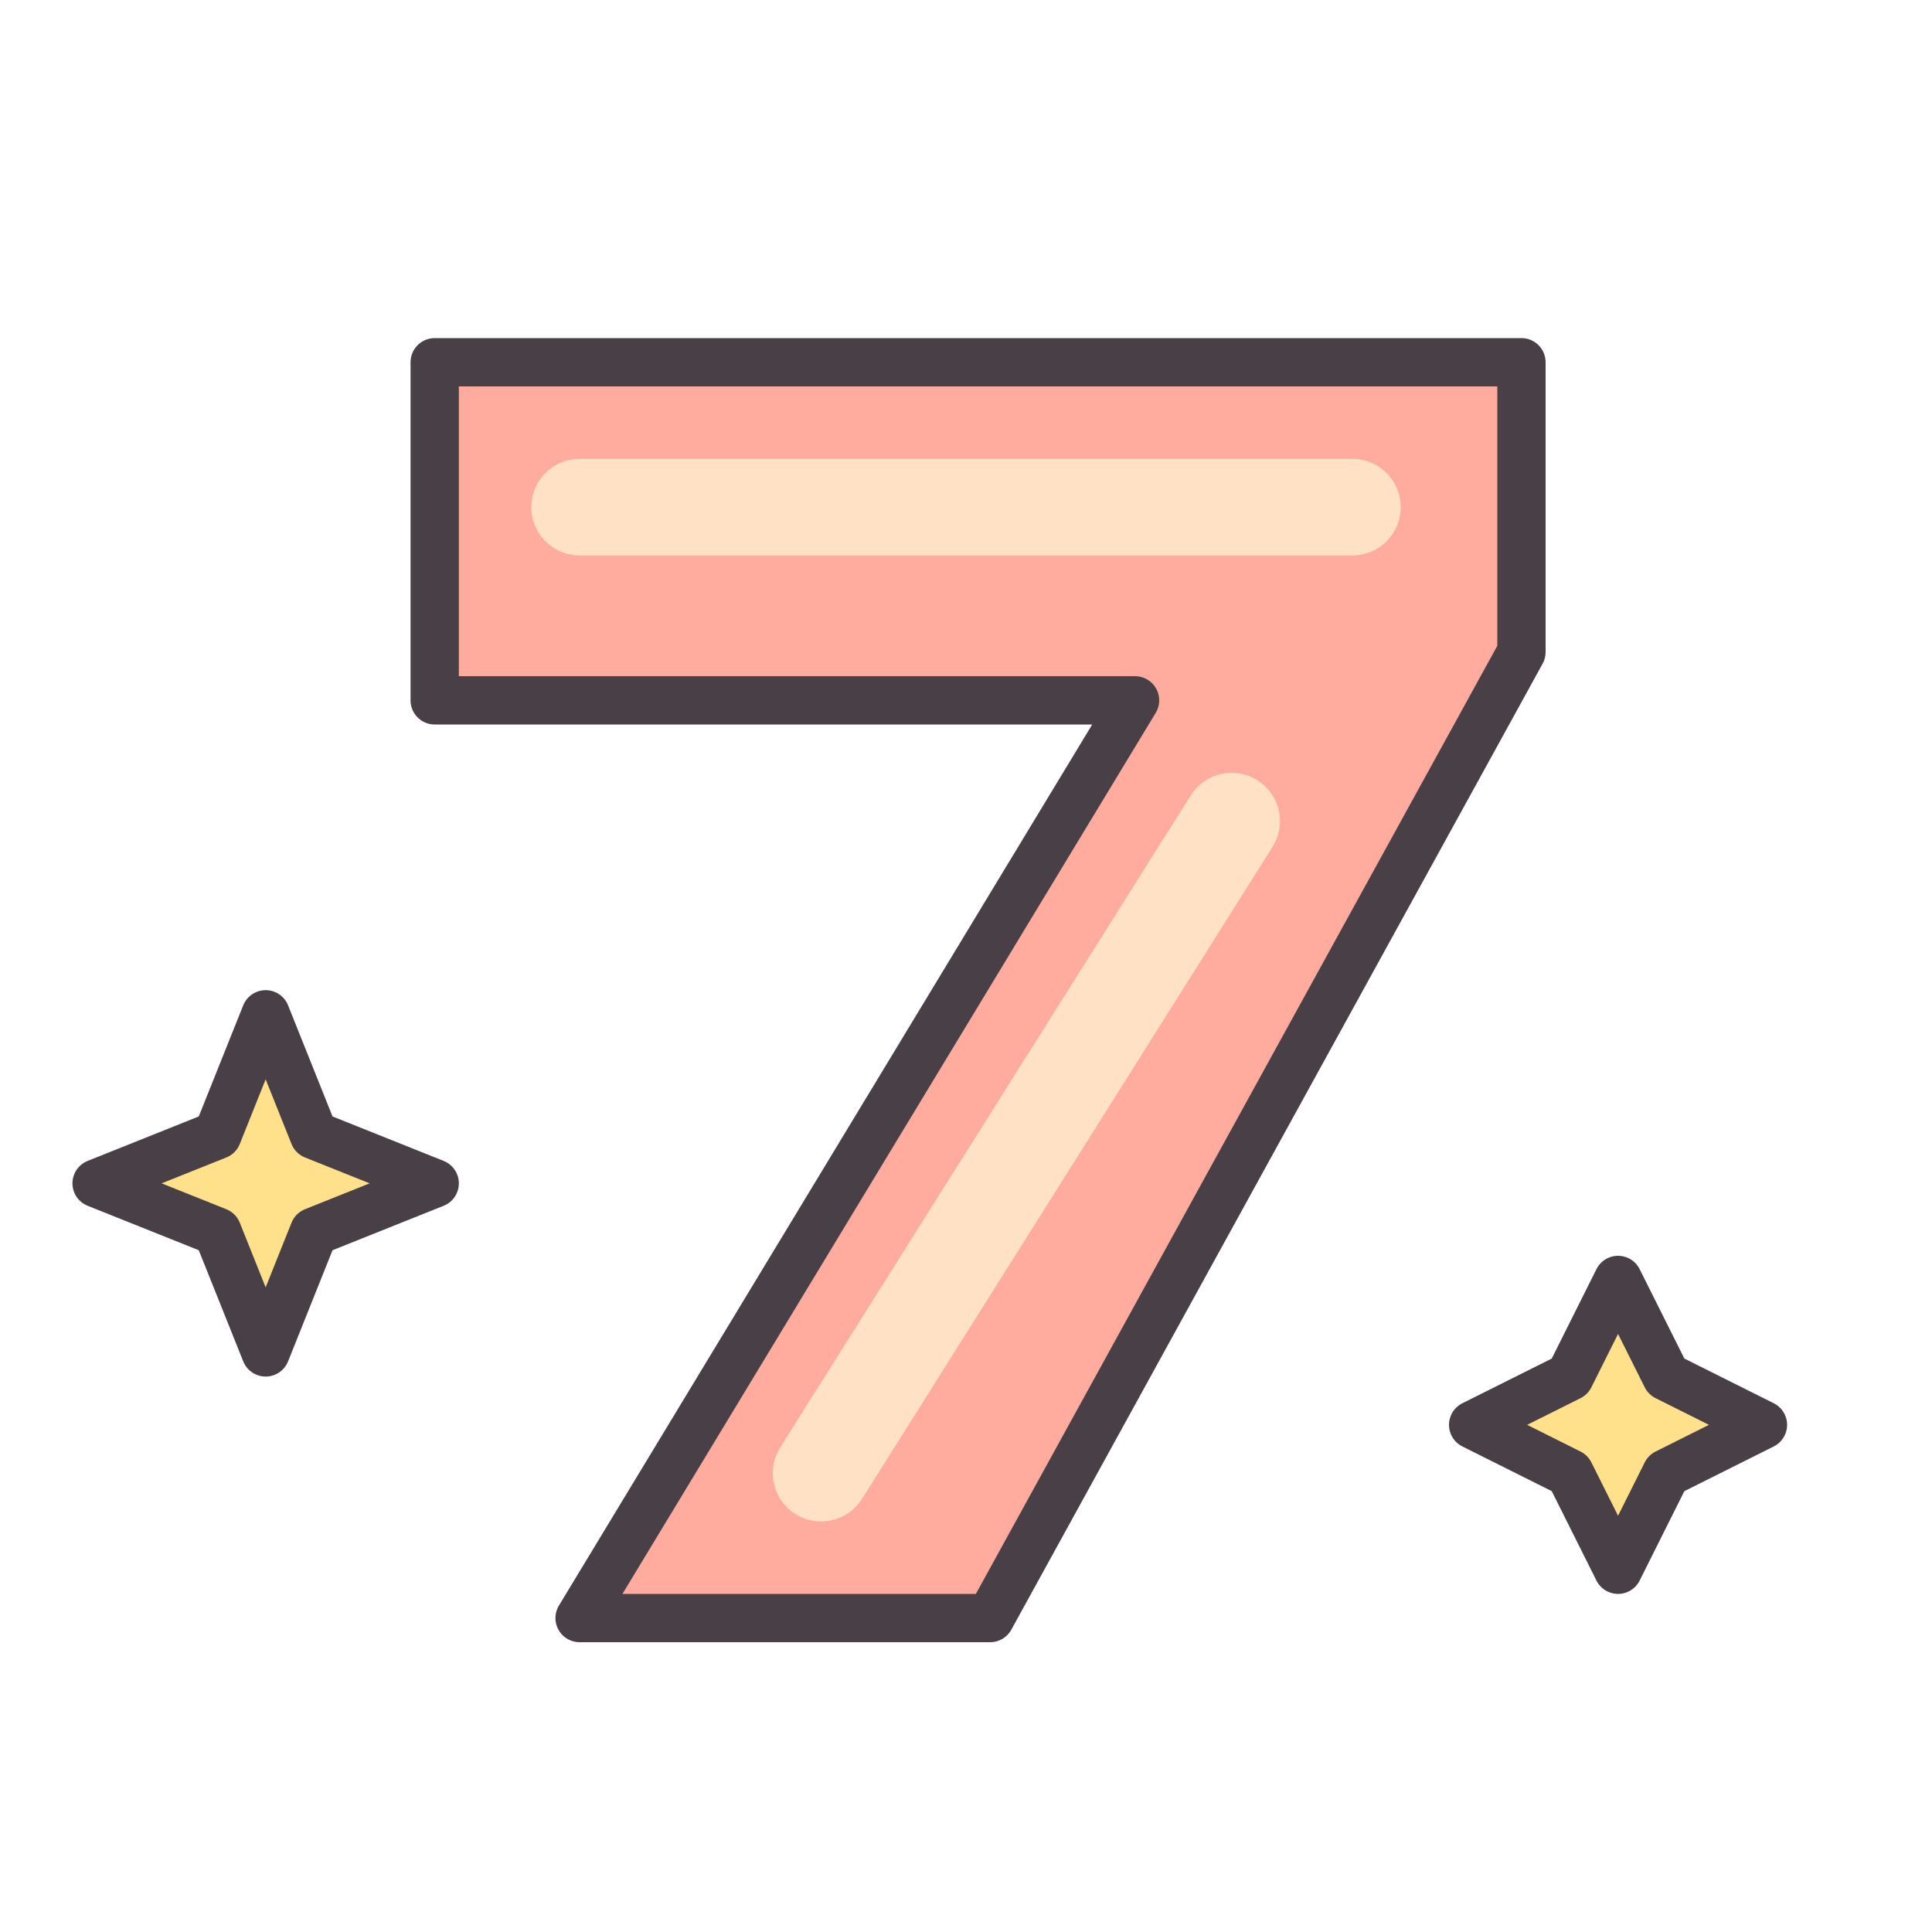
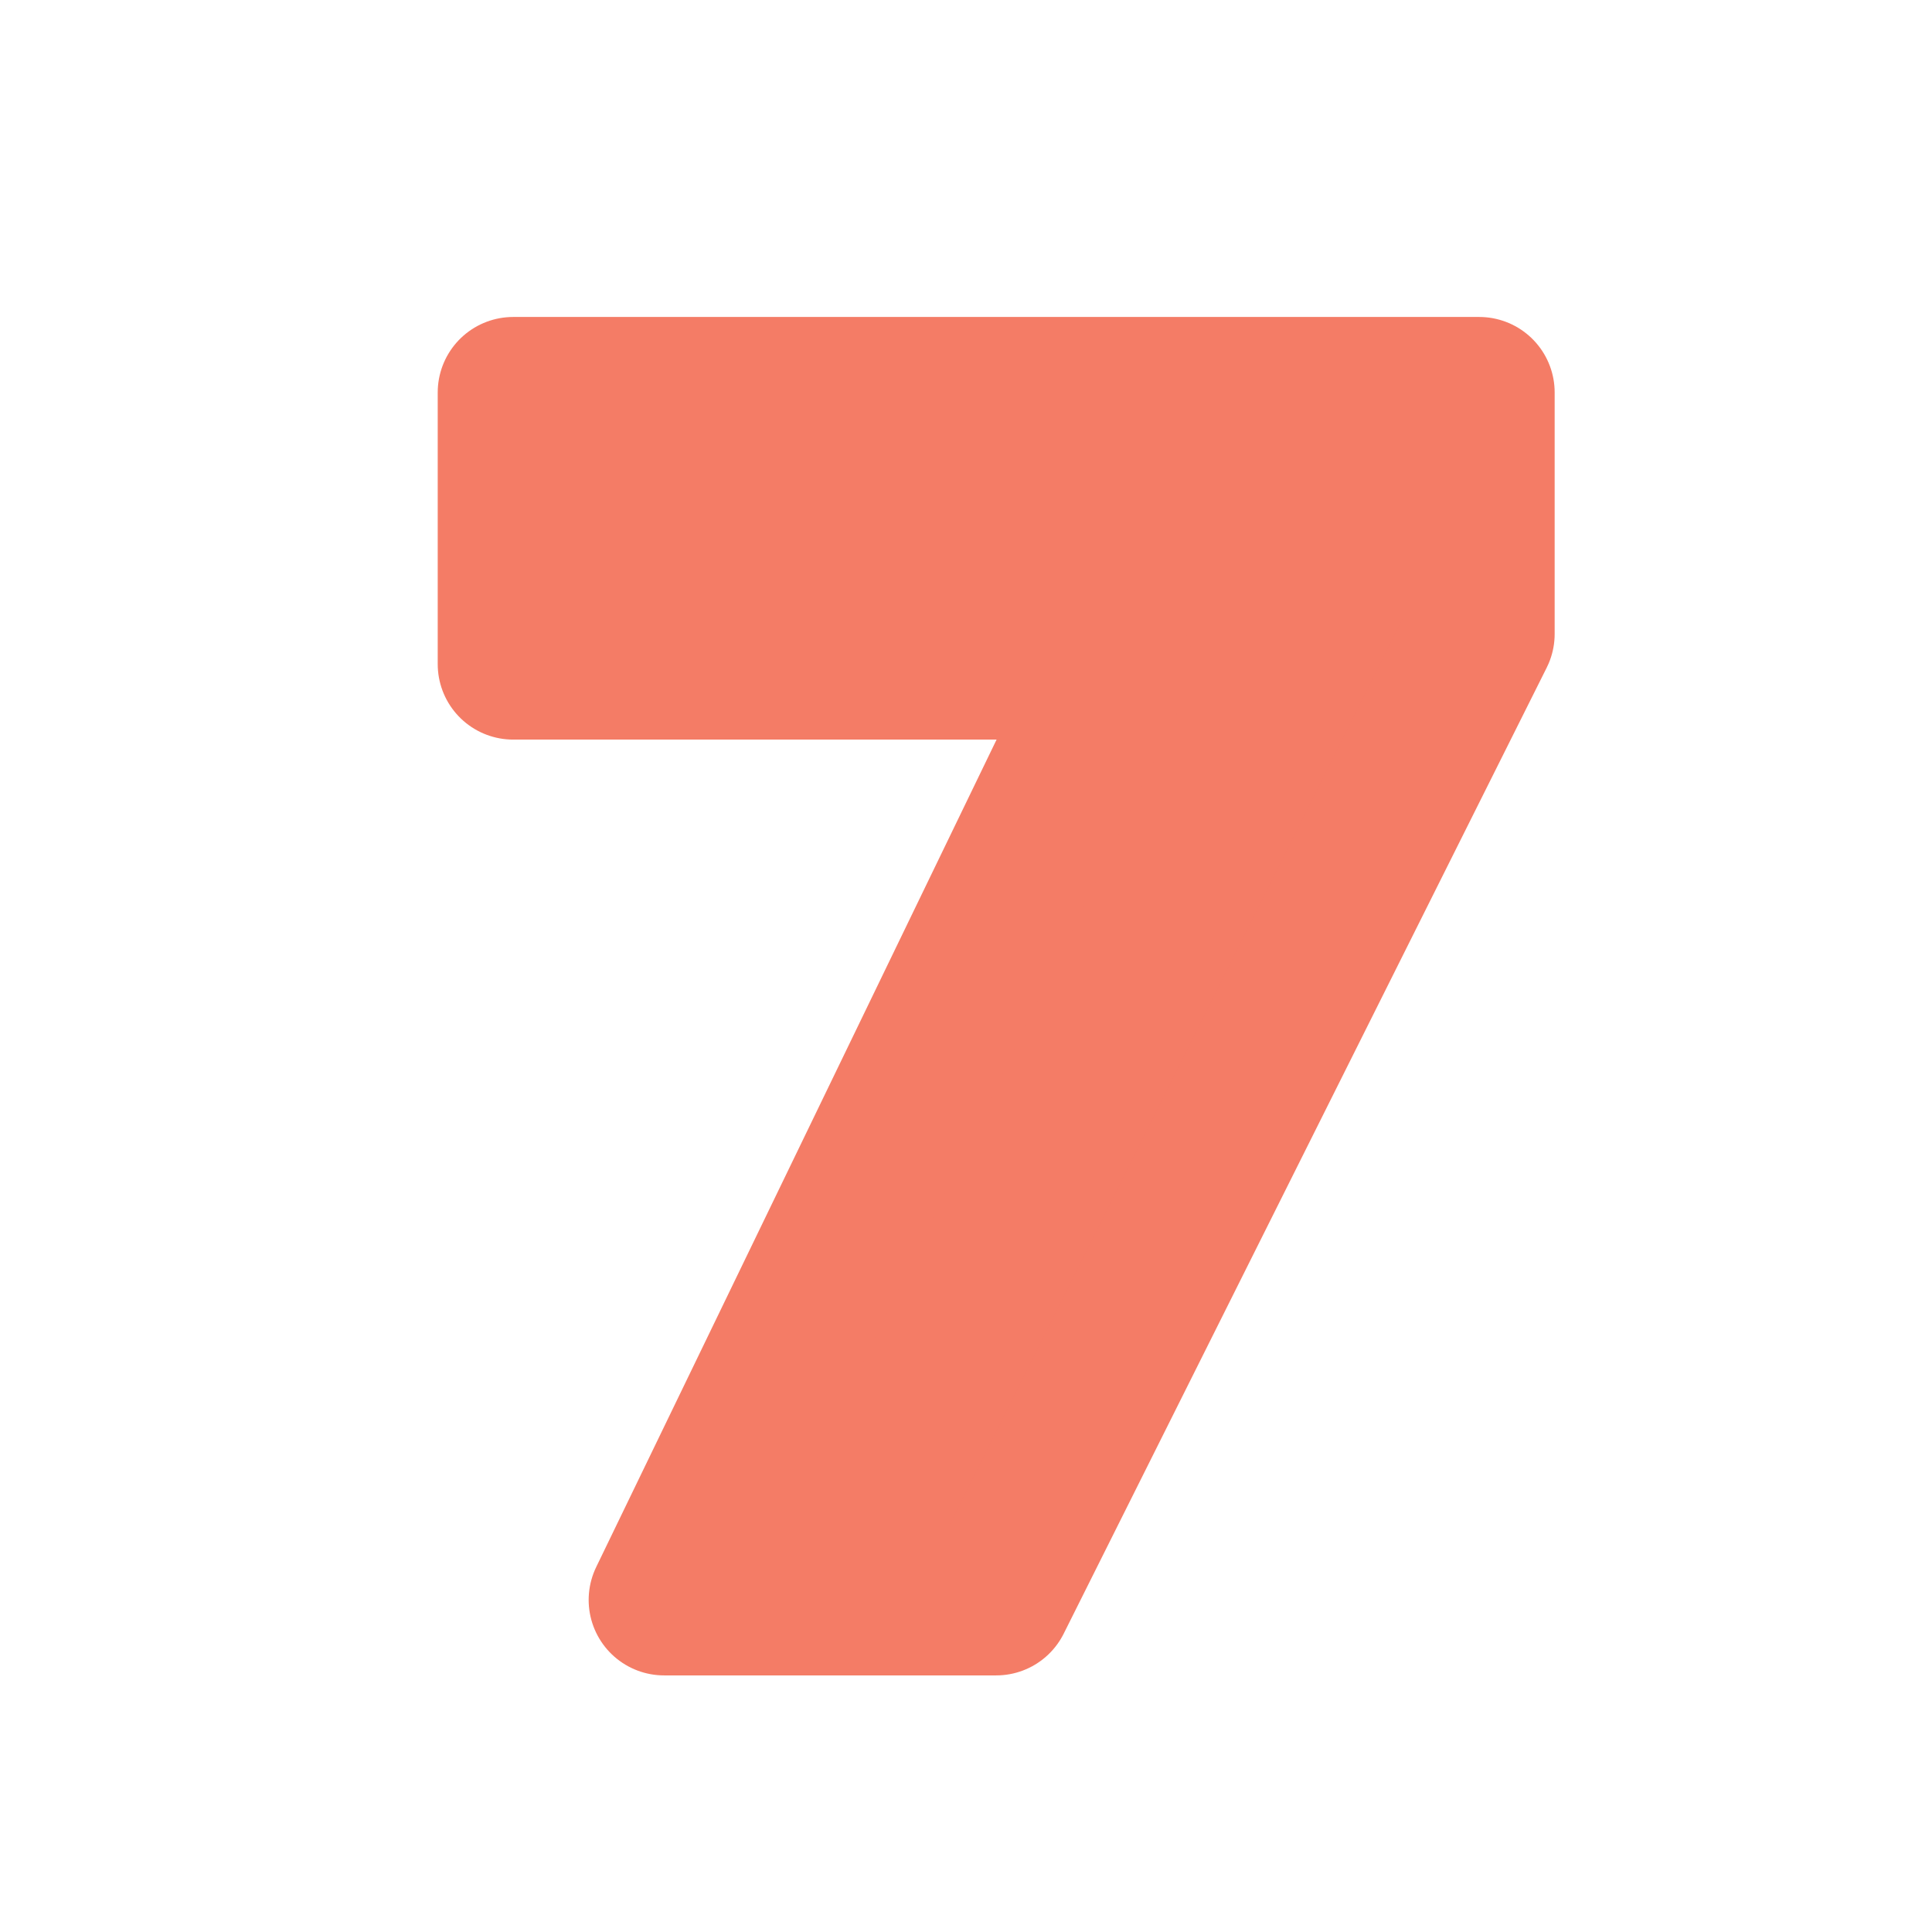
- <svg xmlns="http://www.w3.org/2000/svg" viewBox="0 0 80 80" fill="none">
-   <g stroke="#493f46" stroke-width="2" stroke-linecap="round" stroke-linejoin="round">
-     <path d="M18 15h45v12L41 67H24l23-38H18Z" fill="#FFAB9E" />
-     <path d="M24 21h32m-5 13L34 61" stroke="#FFE2C6" stroke-width="4" />
-     <path d="m11 42 2 5 5 2-5 2-2 5-2-5-5-2 5-2Z" fill="#FFE18B" />
-     <path d="m67 53 2 4 4 2-4 2-2 4-2-4-4-2 4-2Z" fill="#FFE18B" />
-   </g>
+ <svg xmlns="http://www.w3.org/2000/svg" viewBox="0 0 64 64" fill="none">
+   <path d="M17 13h32v8L33 53H22l15-31H17Z" fill="#F47C66" stroke="#F47C66" stroke-width="5" stroke-linejoin="round" />
</svg>
